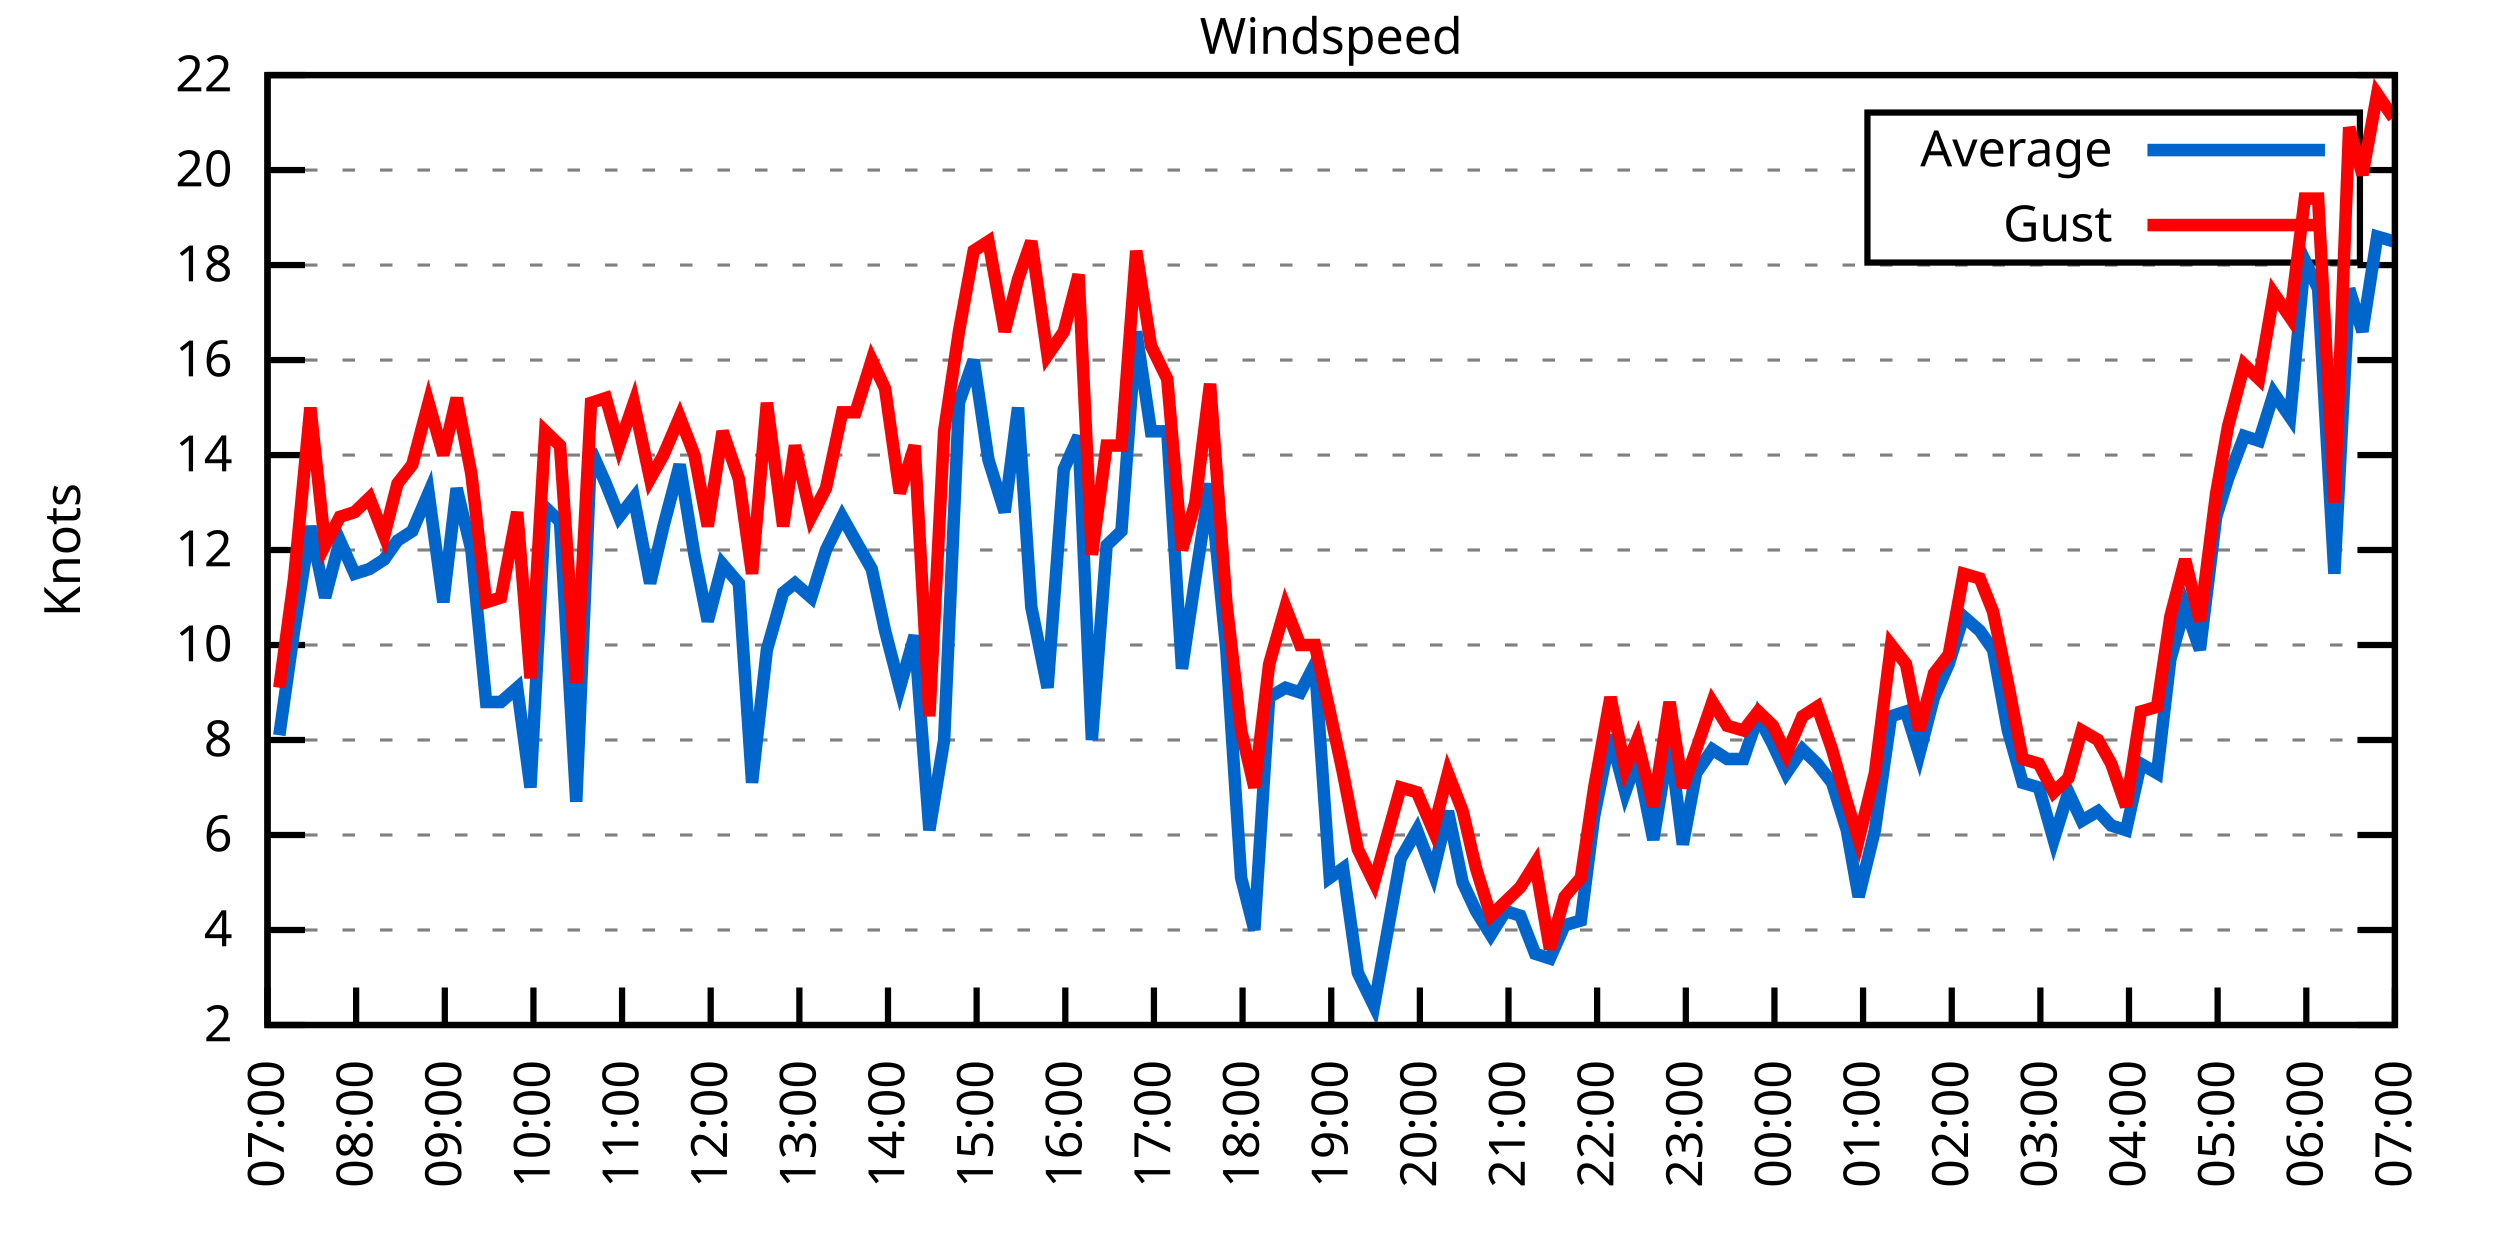
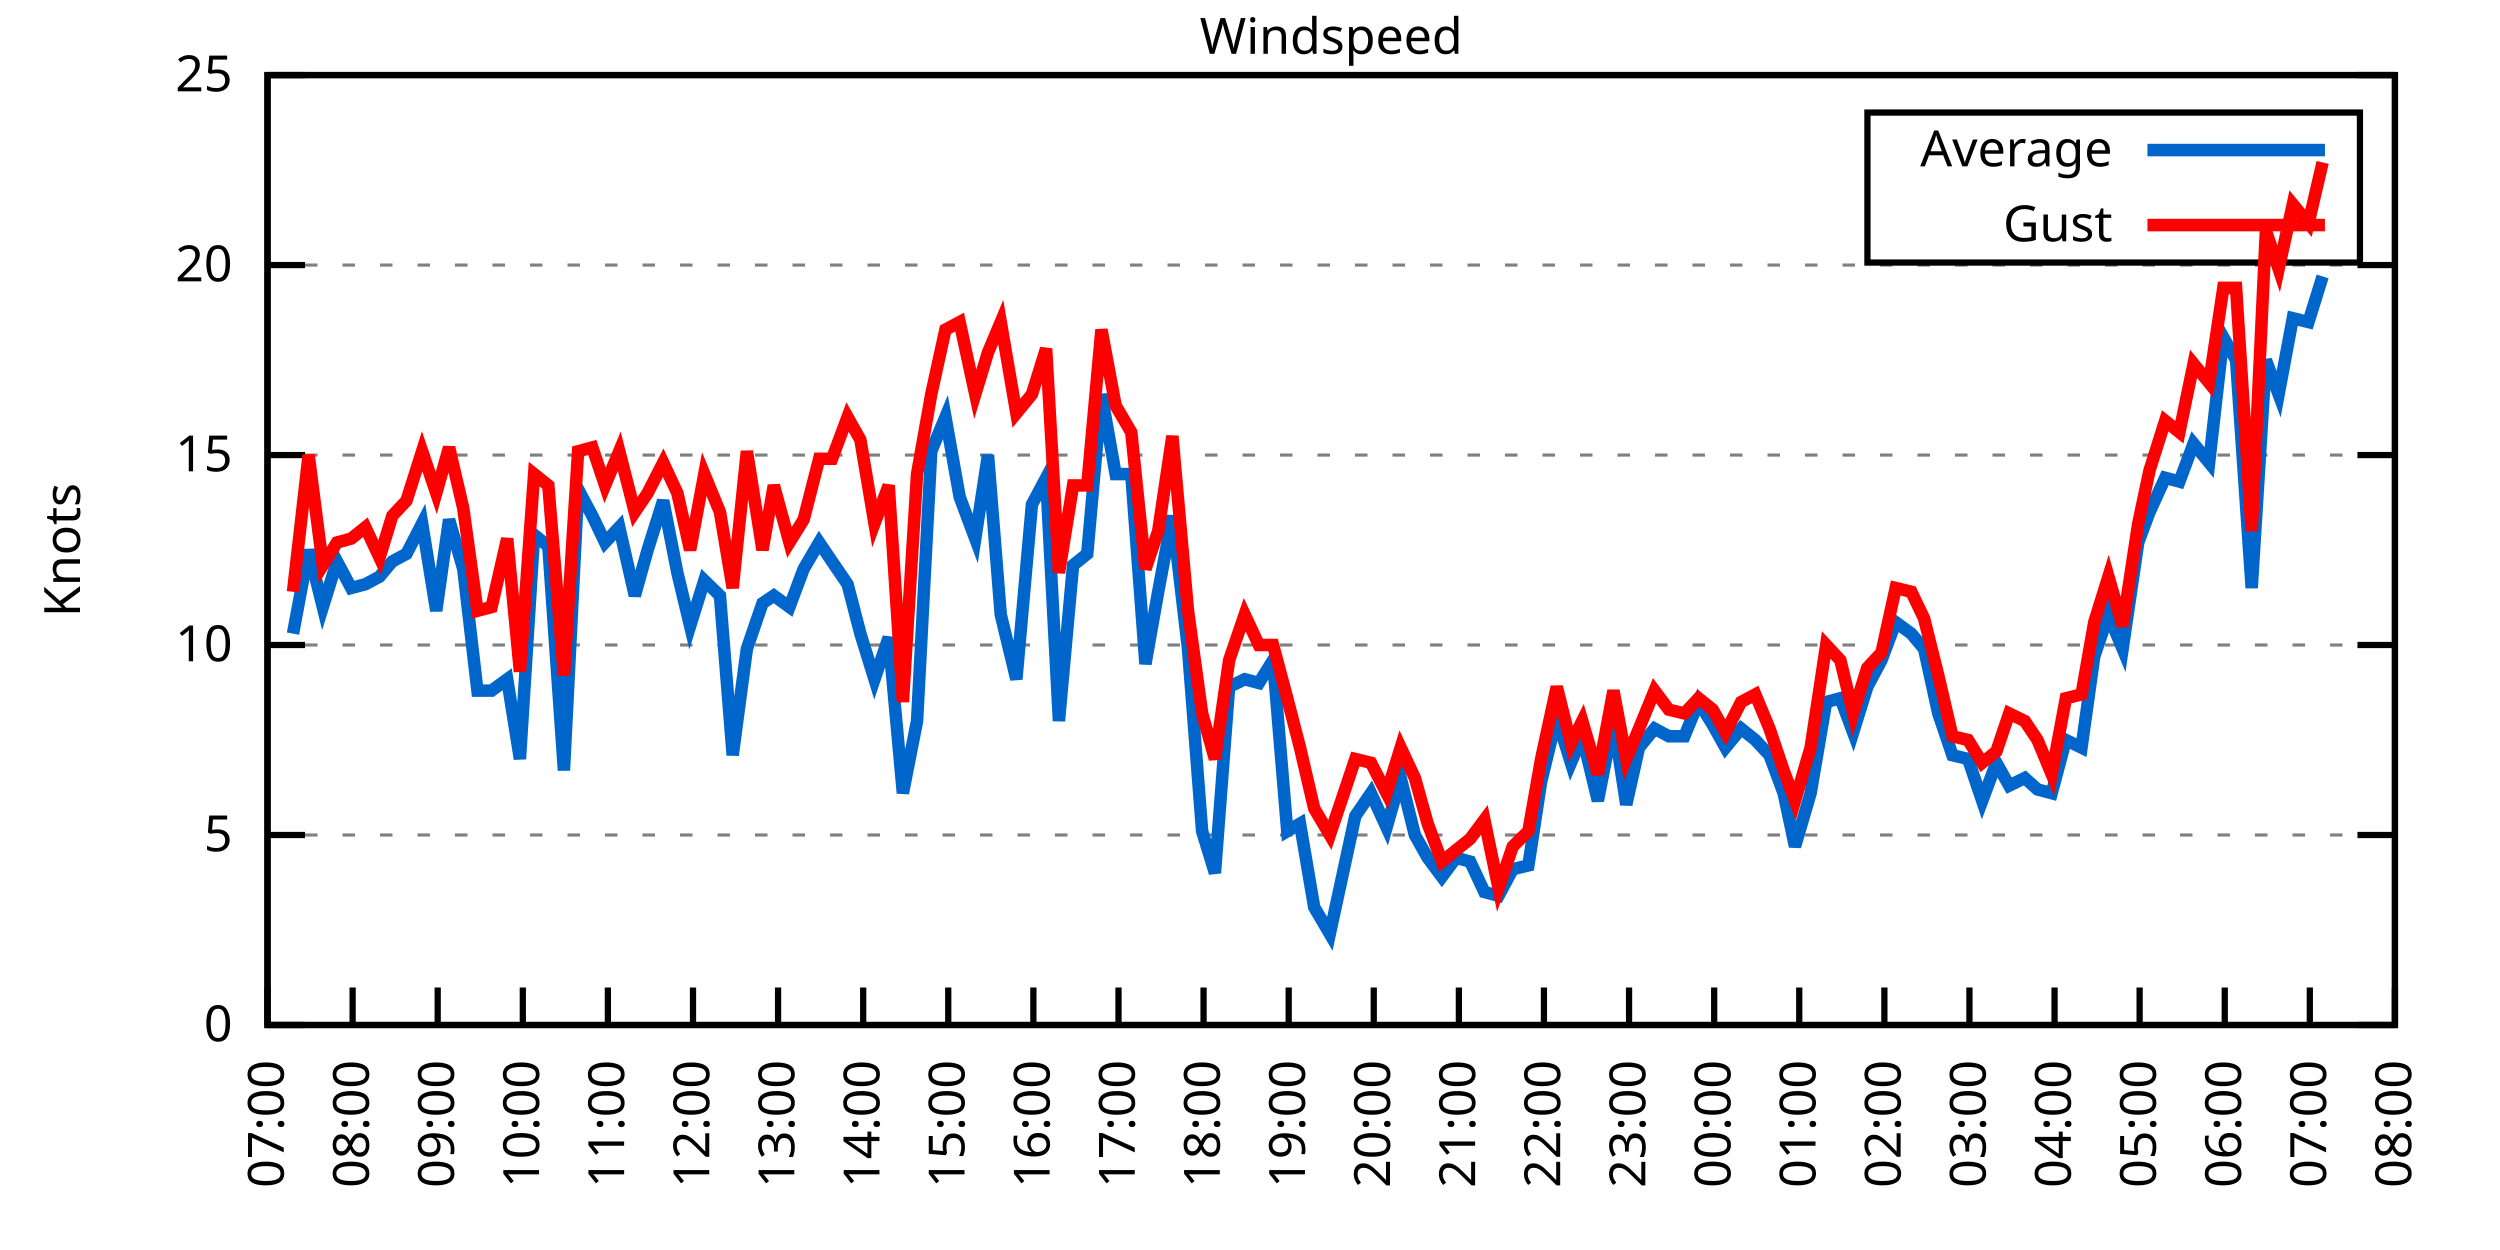
<svg xmlns="http://www.w3.org/2000/svg" xmlns:xlink="http://www.w3.org/1999/xlink" width="400" height="200" viewBox="0 0 400 200">
  <g id="gnuplot_canvas">
    <rect x="0" y="0" width="400" height="200" fill="none" />
    <defs>
      <circle id="gpDot" r="0.5" stroke-width="0.5" stroke="currentColor" />
      <path id="gpPt0" stroke-width="0.333" stroke="currentColor" d="M-1,0 h2 M0,-1 v2" />
      <path id="gpPt1" stroke-width="0.333" stroke="currentColor" d="M-1,-1 L1,1 M1,-1 L-1,1" />
      <path id="gpPt2" stroke-width="0.333" stroke="currentColor" d="M-1,0 L1,0 M0,-1 L0,1 M-1,-1 L1,1 M-1,1 L1,-1" />
      <rect id="gpPt3" stroke-width="0.333" stroke="currentColor" x="-1" y="-1" width="2" height="2" />
      <rect id="gpPt4" stroke-width="0.333" stroke="currentColor" fill="currentColor" x="-1" y="-1" width="2" height="2" />
      <circle id="gpPt5" stroke-width="0.333" stroke="currentColor" cx="0" cy="0" r="1" />
      <use xlink:href="#gpPt5" id="gpPt6" fill="currentColor" stroke="none" />
      <path id="gpPt7" stroke-width="0.333" stroke="currentColor" d="M0,-1.33 L-1.33,0.67 L1.33,0.67 z" />
      <use xlink:href="#gpPt7" id="gpPt8" fill="currentColor" stroke="none" />
      <use xlink:href="#gpPt7" id="gpPt9" stroke="currentColor" transform="rotate(180)" />
      <use xlink:href="#gpPt9" id="gpPt10" fill="currentColor" stroke="none" />
      <use xlink:href="#gpPt3" id="gpPt11" stroke="currentColor" transform="rotate(45)" />
      <use xlink:href="#gpPt11" id="gpPt12" fill="currentColor" stroke="none" />
      <path id="gpPt13" stroke-width="0.333" stroke="currentColor" d="M0,1.330 L1.265,0.411 L0.782,-1.067 L-0.782,-1.076 L-1.265,0.411 z" />
      <use xlink:href="#gpPt13" id="gpPt14" fill="currentColor" stroke="none" />
      <filter id="textbox" filterUnits="objectBoundingBox" x="0" y="0" height="1" width="1">
        <feFlood flood-color="white" flood-opacity="1" result="bgnd" />
        <feComposite in="SourceGraphic" in2="bgnd" operator="atop" />
      </filter>
      <filter id="greybox" filterUnits="objectBoundingBox" x="0" y="0" height="1" width="1">
        <feFlood flood-color="lightgrey" flood-opacity="1" result="grey" />
        <feComposite in="SourceGraphic" in2="grey" operator="atop" />
      </filter>
    </defs>
    <g fill="none" color="white" stroke="currentColor" stroke-width="1.00" stroke-linecap="butt" stroke-linejoin="miter">
</g>
    <g fill="none" color="black" stroke="currentColor" stroke-width="1.00" stroke-linecap="butt" stroke-linejoin="miter">
      <g stroke="none" shape-rendering="crispEdges">
        <polygon fill="rgb(255, 255, 255)" points="42.80,164.00 383.18,164.00 383.18,12.02 42.80,12.02 " />
      </g>
    </g>
    <g fill="none" color="black" stroke="currentColor" stroke-width="1.00" stroke-linecap="butt" stroke-linejoin="miter">
</g>
    <g fill="none" color="black" stroke="black" stroke-width="0.50" stroke-linecap="butt" stroke-linejoin="miter">
</g>
    <g fill="none" color="gray" stroke="currentColor" stroke-width="0.50" stroke-linecap="butt" stroke-linejoin="miter">
      <path stroke="gray" stroke-dasharray="2,4" class="gridline" d="M42.80,164.00 L383.19,164.00  " />
    </g>
    <g fill="none" color="gray" stroke="gray" stroke-width="1.00" stroke-linecap="butt" stroke-linejoin="miter">
</g>
    <g fill="none" color="black" stroke="currentColor" stroke-width="1.00" stroke-linecap="butt" stroke-linejoin="miter">
      <path stroke="black" d="M42.80,164.00 L48.80,164.00 M383.19,164.00 L377.19,164.00  " />
      <g transform="translate(37.20,166.60)" stroke="none" fill="black" font-family="Sans" font-size="8.00" text-anchor="end">
        <text>
-           <tspan font-family="Sans"> 2</tspan>
-         </text>
-       </g>
-     </g>
-     <g fill="none" color="black" stroke="currentColor" stroke-width="1.00" stroke-linecap="butt" stroke-linejoin="miter">
- </g>
-     <g fill="none" color="black" stroke="black" stroke-width="0.50" stroke-linecap="butt" stroke-linejoin="miter">
- </g>
-     <g fill="none" color="gray" stroke="currentColor" stroke-width="0.50" stroke-linecap="butt" stroke-linejoin="miter">
-       <path stroke="gray" stroke-dasharray="2,4" class="gridline" d="M42.80,148.80 L383.19,148.80  " />
-     </g>
-     <g fill="none" color="gray" stroke="gray" stroke-width="1.00" stroke-linecap="butt" stroke-linejoin="miter">
- </g>
-     <g fill="none" color="black" stroke="currentColor" stroke-width="1.00" stroke-linecap="butt" stroke-linejoin="miter">
-       <path stroke="black" d="M42.80,148.80 L48.80,148.80 M383.19,148.80 L377.19,148.80  " />
-       <g transform="translate(37.20,151.40)" stroke="none" fill="black" font-family="Sans" font-size="8.00" text-anchor="end">
-         <text>
-           <tspan font-family="Sans"> 4</tspan>
+           <tspan font-family="Sans"> 0</tspan>
        </text>
      </g>
    </g>
    <g fill="none" color="black" stroke="currentColor" stroke-width="1.00" stroke-linecap="butt" stroke-linejoin="miter">
</g>
    <g fill="none" color="black" stroke="black" stroke-width="0.50" stroke-linecap="butt" stroke-linejoin="miter">
</g>
    <g fill="none" color="gray" stroke="currentColor" stroke-width="0.50" stroke-linecap="butt" stroke-linejoin="miter">
      <path stroke="gray" stroke-dasharray="2,4" class="gridline" d="M42.80,133.60 L383.19,133.60  " />
    </g>
    <g fill="none" color="gray" stroke="gray" stroke-width="1.00" stroke-linecap="butt" stroke-linejoin="miter">
</g>
    <g fill="none" color="black" stroke="currentColor" stroke-width="1.00" stroke-linecap="butt" stroke-linejoin="miter">
      <path stroke="black" d="M42.80,133.60 L48.80,133.60 M383.19,133.60 L377.19,133.60  " />
      <g transform="translate(37.20,136.20)" stroke="none" fill="black" font-family="Sans" font-size="8.00" text-anchor="end">
        <text>
-           <tspan font-family="Sans"> 6</tspan>
-         </text>
-       </g>
-     </g>
-     <g fill="none" color="black" stroke="currentColor" stroke-width="1.00" stroke-linecap="butt" stroke-linejoin="miter">
- </g>
-     <g fill="none" color="black" stroke="black" stroke-width="0.50" stroke-linecap="butt" stroke-linejoin="miter">
- </g>
-     <g fill="none" color="gray" stroke="currentColor" stroke-width="0.50" stroke-linecap="butt" stroke-linejoin="miter">
-       <path stroke="gray" stroke-dasharray="2,4" class="gridline" d="M42.80,118.40 L383.19,118.40  " />
-     </g>
-     <g fill="none" color="gray" stroke="gray" stroke-width="1.00" stroke-linecap="butt" stroke-linejoin="miter">
- </g>
-     <g fill="none" color="black" stroke="currentColor" stroke-width="1.00" stroke-linecap="butt" stroke-linejoin="miter">
-       <path stroke="black" d="M42.80,118.40 L48.80,118.40 M383.19,118.40 L377.19,118.40  " />
-       <g transform="translate(37.20,121.00)" stroke="none" fill="black" font-family="Sans" font-size="8.00" text-anchor="end">
-         <text>
-           <tspan font-family="Sans"> 8</tspan>
+           <tspan font-family="Sans"> 5</tspan>
        </text>
      </g>
    </g>
    <g fill="none" color="black" stroke="currentColor" stroke-width="1.00" stroke-linecap="butt" stroke-linejoin="miter">
</g>
    <g fill="none" color="black" stroke="black" stroke-width="0.50" stroke-linecap="butt" stroke-linejoin="miter">
</g>
    <g fill="none" color="gray" stroke="currentColor" stroke-width="0.50" stroke-linecap="butt" stroke-linejoin="miter">
      <path stroke="gray" stroke-dasharray="2,4" class="gridline" d="M42.80,103.20 L383.19,103.20  " />
    </g>
    <g fill="none" color="gray" stroke="gray" stroke-width="1.00" stroke-linecap="butt" stroke-linejoin="miter">
</g>
    <g fill="none" color="black" stroke="currentColor" stroke-width="1.00" stroke-linecap="butt" stroke-linejoin="miter">
      <path stroke="black" d="M42.80,103.20 L48.80,103.20 M383.19,103.20 L377.19,103.20  " />
      <g transform="translate(37.20,105.80)" stroke="none" fill="black" font-family="Sans" font-size="8.00" text-anchor="end">
        <text>
          <tspan font-family="Sans"> 10</tspan>
        </text>
      </g>
    </g>
    <g fill="none" color="black" stroke="currentColor" stroke-width="1.00" stroke-linecap="butt" stroke-linejoin="miter">
</g>
    <g fill="none" color="black" stroke="black" stroke-width="0.50" stroke-linecap="butt" stroke-linejoin="miter">
</g>
    <g fill="none" color="gray" stroke="currentColor" stroke-width="0.50" stroke-linecap="butt" stroke-linejoin="miter">
-       <path stroke="gray" stroke-dasharray="2,4" class="gridline" d="M42.80,88.00 L383.19,88.00  " />
-     </g>
-     <g fill="none" color="gray" stroke="gray" stroke-width="1.00" stroke-linecap="butt" stroke-linejoin="miter">
- </g>
-     <g fill="none" color="black" stroke="currentColor" stroke-width="1.00" stroke-linecap="butt" stroke-linejoin="miter">
-       <path stroke="black" d="M42.80,88.00 L48.80,88.00 M383.19,88.00 L377.19,88.00  " />
-       <g transform="translate(37.20,90.60)" stroke="none" fill="black" font-family="Sans" font-size="8.00" text-anchor="end">
-         <text>
-           <tspan font-family="Sans"> 12</tspan>
-         </text>
-       </g>
-     </g>
-     <g fill="none" color="black" stroke="currentColor" stroke-width="1.00" stroke-linecap="butt" stroke-linejoin="miter">
- </g>
-     <g fill="none" color="black" stroke="black" stroke-width="0.50" stroke-linecap="butt" stroke-linejoin="miter">
- </g>
-     <g fill="none" color="gray" stroke="currentColor" stroke-width="0.50" stroke-linecap="butt" stroke-linejoin="miter">
      <path stroke="gray" stroke-dasharray="2,4" class="gridline" d="M42.80,72.81 L383.19,72.81  " />
    </g>
    <g fill="none" color="gray" stroke="gray" stroke-width="1.00" stroke-linecap="butt" stroke-linejoin="miter">
</g>
    <g fill="none" color="black" stroke="currentColor" stroke-width="1.00" stroke-linecap="butt" stroke-linejoin="miter">
      <path stroke="black" d="M42.80,72.81 L48.80,72.81 M383.19,72.81 L377.19,72.81  " />
      <g transform="translate(37.20,75.41)" stroke="none" fill="black" font-family="Sans" font-size="8.00" text-anchor="end">
        <text>
-           <tspan font-family="Sans"> 14</tspan>
-         </text>
-       </g>
-     </g>
-     <g fill="none" color="black" stroke="currentColor" stroke-width="1.00" stroke-linecap="butt" stroke-linejoin="miter">
- </g>
-     <g fill="none" color="black" stroke="black" stroke-width="0.50" stroke-linecap="butt" stroke-linejoin="miter">
- </g>
-     <g fill="none" color="gray" stroke="currentColor" stroke-width="0.50" stroke-linecap="butt" stroke-linejoin="miter">
-       <path stroke="gray" stroke-dasharray="2,4" class="gridline" d="M42.80,57.61 L383.19,57.61  " />
-     </g>
-     <g fill="none" color="gray" stroke="gray" stroke-width="1.00" stroke-linecap="butt" stroke-linejoin="miter">
- </g>
-     <g fill="none" color="black" stroke="currentColor" stroke-width="1.00" stroke-linecap="butt" stroke-linejoin="miter">
-       <path stroke="black" d="M42.80,57.61 L48.80,57.61 M383.19,57.61 L377.19,57.61  " />
-       <g transform="translate(37.20,60.21)" stroke="none" fill="black" font-family="Sans" font-size="8.00" text-anchor="end">
-         <text>
-           <tspan font-family="Sans"> 16</tspan>
+           <tspan font-family="Sans"> 15</tspan>
        </text>
      </g>
    </g>
    <g fill="none" color="black" stroke="currentColor" stroke-width="1.00" stroke-linecap="butt" stroke-linejoin="miter">
</g>
    <g fill="none" color="black" stroke="black" stroke-width="0.50" stroke-linecap="butt" stroke-linejoin="miter">
</g>
    <g fill="none" color="gray" stroke="currentColor" stroke-width="0.50" stroke-linecap="butt" stroke-linejoin="miter">
      <path stroke="gray" stroke-dasharray="2,4" class="gridline" d="M42.80,42.41 L383.19,42.41  " />
    </g>
    <g fill="none" color="gray" stroke="gray" stroke-width="1.00" stroke-linecap="butt" stroke-linejoin="miter">
</g>
    <g fill="none" color="black" stroke="currentColor" stroke-width="1.00" stroke-linecap="butt" stroke-linejoin="miter">
      <path stroke="black" d="M42.80,42.41 L48.80,42.41 M383.19,42.41 L377.19,42.41  " />
      <g transform="translate(37.20,45.01)" stroke="none" fill="black" font-family="Sans" font-size="8.00" text-anchor="end">
        <text>
-           <tspan font-family="Sans"> 18</tspan>
-         </text>
-       </g>
-     </g>
-     <g fill="none" color="black" stroke="currentColor" stroke-width="1.00" stroke-linecap="butt" stroke-linejoin="miter">
- </g>
-     <g fill="none" color="black" stroke="black" stroke-width="0.50" stroke-linecap="butt" stroke-linejoin="miter">
- </g>
-     <g fill="none" color="gray" stroke="currentColor" stroke-width="0.50" stroke-linecap="butt" stroke-linejoin="miter">
-       <path stroke="gray" stroke-dasharray="2,4" class="gridline" d="M42.80,27.21 L298.79,27.21 M377.59,27.21 L383.19,27.21  " />
-     </g>
-     <g fill="none" color="gray" stroke="gray" stroke-width="1.00" stroke-linecap="butt" stroke-linejoin="miter">
- </g>
-     <g fill="none" color="black" stroke="currentColor" stroke-width="1.00" stroke-linecap="butt" stroke-linejoin="miter">
-       <path stroke="black" d="M42.80,27.21 L48.80,27.21 M383.19,27.21 L377.19,27.21  " />
-       <g transform="translate(37.20,29.81)" stroke="none" fill="black" font-family="Sans" font-size="8.00" text-anchor="end">
-         <text>
          <tspan font-family="Sans"> 20</tspan>
        </text>
      </g>
    </g>
    <g fill="none" color="black" stroke="currentColor" stroke-width="1.00" stroke-linecap="butt" stroke-linejoin="miter">
</g>
    <g fill="none" color="black" stroke="black" stroke-width="0.50" stroke-linecap="butt" stroke-linejoin="miter">
</g>
    <g fill="none" color="gray" stroke="currentColor" stroke-width="0.50" stroke-linecap="butt" stroke-linejoin="miter">
      <path stroke="gray" stroke-dasharray="2,4" class="gridline" d="M42.80,12.01 L383.19,12.01  " />
    </g>
    <g fill="none" color="gray" stroke="gray" stroke-width="1.00" stroke-linecap="butt" stroke-linejoin="miter">
</g>
    <g fill="none" color="black" stroke="currentColor" stroke-width="1.00" stroke-linecap="butt" stroke-linejoin="miter">
      <path stroke="black" d="M42.80,12.01 L48.80,12.01 M383.19,12.01 L377.19,12.01  " />
      <g transform="translate(37.20,14.61)" stroke="none" fill="black" font-family="Sans" font-size="8.00" text-anchor="end">
        <text>
-           <tspan font-family="Sans"> 22</tspan>
+           <tspan font-family="Sans"> 25</tspan>
        </text>
      </g>
    </g>
    <g fill="none" color="black" stroke="currentColor" stroke-width="1.00" stroke-linecap="butt" stroke-linejoin="miter">
      <path stroke="black" d="M42.80,164.00 L42.80,158.00  " />
      <g transform="translate(45.40,169.60) rotate(270.00)" stroke="none" fill="black" font-family="Sans" font-size="8.00" text-anchor="end">
        <text>
          <tspan font-family="Sans">07:00</tspan>
        </text>
      </g>
    </g>
    <g fill="none" color="black" stroke="currentColor" stroke-width="1.00" stroke-linecap="butt" stroke-linejoin="miter">
-       <path stroke="black" d="M56.98,164.00 L56.98,158.00  " />
-       <g transform="translate(59.58,169.60) rotate(270.00)" stroke="none" fill="black" font-family="Sans" font-size="8.00" text-anchor="end">
+       <path stroke="black" d="M56.42,164.00 L56.42,158.00  " />
+       <g transform="translate(59.02,169.60) rotate(270.00)" stroke="none" fill="black" font-family="Sans" font-size="8.00" text-anchor="end">
        <text>
          <tspan font-family="Sans">08:00</tspan>
        </text>
      </g>
    </g>
    <g fill="none" color="black" stroke="currentColor" stroke-width="1.00" stroke-linecap="butt" stroke-linejoin="miter">
-       <path stroke="black" d="M71.17,164.00 L71.17,158.00  " />
-       <g transform="translate(73.77,169.60) rotate(270.00)" stroke="none" fill="black" font-family="Sans" font-size="8.00" text-anchor="end">
+       <path stroke="black" d="M70.03,164.00 L70.03,158.00  " />
+       <g transform="translate(72.63,169.60) rotate(270.00)" stroke="none" fill="black" font-family="Sans" font-size="8.00" text-anchor="end">
        <text>
          <tspan font-family="Sans">09:00</tspan>
        </text>
      </g>
    </g>
    <g fill="none" color="black" stroke="currentColor" stroke-width="1.00" stroke-linecap="butt" stroke-linejoin="miter">
-       <path stroke="black" d="M85.35,164.00 L85.35,158.00  " />
-       <g transform="translate(87.95,169.60) rotate(270.00)" stroke="none" fill="black" font-family="Sans" font-size="8.00" text-anchor="end">
+       <path stroke="black" d="M83.65,164.00 L83.65,158.00  " />
+       <g transform="translate(86.25,169.60) rotate(270.00)" stroke="none" fill="black" font-family="Sans" font-size="8.00" text-anchor="end">
        <text>
          <tspan font-family="Sans">10:00</tspan>
        </text>
      </g>
    </g>
    <g fill="none" color="black" stroke="currentColor" stroke-width="1.00" stroke-linecap="butt" stroke-linejoin="miter">
-       <path stroke="black" d="M99.53,164.00 L99.53,158.00  " />
-       <g transform="translate(102.13,169.60) rotate(270.00)" stroke="none" fill="black" font-family="Sans" font-size="8.00" text-anchor="end">
+       <path stroke="black" d="M97.26,164.00 L97.26,158.00  " />
+       <g transform="translate(99.86,169.60) rotate(270.00)" stroke="none" fill="black" font-family="Sans" font-size="8.00" text-anchor="end">
        <text>
          <tspan font-family="Sans">11:00</tspan>
        </text>
      </g>
    </g>
    <g fill="none" color="black" stroke="currentColor" stroke-width="1.00" stroke-linecap="butt" stroke-linejoin="miter">
-       <path stroke="black" d="M113.71,164.00 L113.71,158.00  " />
-       <g transform="translate(116.31,169.60) rotate(270.00)" stroke="none" fill="black" font-family="Sans" font-size="8.00" text-anchor="end">
+       <path stroke="black" d="M110.88,164.00 L110.88,158.00  " />
+       <g transform="translate(113.48,169.60) rotate(270.00)" stroke="none" fill="black" font-family="Sans" font-size="8.00" text-anchor="end">
        <text>
          <tspan font-family="Sans">12:00</tspan>
        </text>
      </g>
    </g>
    <g fill="none" color="black" stroke="currentColor" stroke-width="1.00" stroke-linecap="butt" stroke-linejoin="miter">
-       <path stroke="black" d="M127.90,164.00 L127.90,158.00  " />
-       <g transform="translate(130.50,169.60) rotate(270.00)" stroke="none" fill="black" font-family="Sans" font-size="8.00" text-anchor="end">
+       <path stroke="black" d="M124.49,164.00 L124.49,158.00  " />
+       <g transform="translate(127.09,169.60) rotate(270.00)" stroke="none" fill="black" font-family="Sans" font-size="8.00" text-anchor="end">
        <text>
          <tspan font-family="Sans">13:00</tspan>
        </text>
      </g>
    </g>
    <g fill="none" color="black" stroke="currentColor" stroke-width="1.00" stroke-linecap="butt" stroke-linejoin="miter">
-       <path stroke="black" d="M142.08,164.00 L142.08,158.00  " />
-       <g transform="translate(144.68,169.60) rotate(270.00)" stroke="none" fill="black" font-family="Sans" font-size="8.00" text-anchor="end">
+       <path stroke="black" d="M138.11,164.00 L138.11,158.00  " />
+       <g transform="translate(140.71,169.60) rotate(270.00)" stroke="none" fill="black" font-family="Sans" font-size="8.00" text-anchor="end">
        <text>
          <tspan font-family="Sans">14:00</tspan>
        </text>
      </g>
    </g>
    <g fill="none" color="black" stroke="currentColor" stroke-width="1.00" stroke-linecap="butt" stroke-linejoin="miter">
-       <path stroke="black" d="M156.26,164.00 L156.26,158.00  " />
-       <g transform="translate(158.86,169.60) rotate(270.00)" stroke="none" fill="black" font-family="Sans" font-size="8.00" text-anchor="end">
+       <path stroke="black" d="M151.72,164.00 L151.72,158.00  " />
+       <g transform="translate(154.32,169.60) rotate(270.00)" stroke="none" fill="black" font-family="Sans" font-size="8.00" text-anchor="end">
        <text>
          <tspan font-family="Sans">15:00</tspan>
        </text>
      </g>
    </g>
    <g fill="none" color="black" stroke="currentColor" stroke-width="1.00" stroke-linecap="butt" stroke-linejoin="miter">
-       <path stroke="black" d="M170.45,164.00 L170.45,158.00  " />
-       <g transform="translate(173.05,169.60) rotate(270.00)" stroke="none" fill="black" font-family="Sans" font-size="8.00" text-anchor="end">
+       <path stroke="black" d="M165.34,164.00 L165.34,158.00  " />
+       <g transform="translate(167.94,169.60) rotate(270.00)" stroke="none" fill="black" font-family="Sans" font-size="8.00" text-anchor="end">
        <text>
          <tspan font-family="Sans">16:00</tspan>
        </text>
      </g>
    </g>
    <g fill="none" color="black" stroke="currentColor" stroke-width="1.00" stroke-linecap="butt" stroke-linejoin="miter">
-       <path stroke="black" d="M184.63,164.00 L184.63,158.00  " />
-       <g transform="translate(187.23,169.60) rotate(270.00)" stroke="none" fill="black" font-family="Sans" font-size="8.00" text-anchor="end">
+       <path stroke="black" d="M178.96,164.00 L178.96,158.00  " />
+       <g transform="translate(181.56,169.60) rotate(270.00)" stroke="none" fill="black" font-family="Sans" font-size="8.00" text-anchor="end">
        <text>
          <tspan font-family="Sans">17:00</tspan>
        </text>
      </g>
    </g>
    <g fill="none" color="black" stroke="currentColor" stroke-width="1.00" stroke-linecap="butt" stroke-linejoin="miter">
-       <path stroke="black" d="M198.81,164.00 L198.81,158.00  " />
-       <g transform="translate(201.41,169.60) rotate(270.00)" stroke="none" fill="black" font-family="Sans" font-size="8.00" text-anchor="end">
+       <path stroke="black" d="M192.57,164.00 L192.57,158.00  " />
+       <g transform="translate(195.17,169.60) rotate(270.00)" stroke="none" fill="black" font-family="Sans" font-size="8.00" text-anchor="end">
        <text>
          <tspan font-family="Sans">18:00</tspan>
        </text>
      </g>
    </g>
    <g fill="none" color="black" stroke="currentColor" stroke-width="1.00" stroke-linecap="butt" stroke-linejoin="miter">
-       <path stroke="black" d="M213.00,164.00 L213.00,158.00  " />
-       <g transform="translate(215.60,169.60) rotate(270.00)" stroke="none" fill="black" font-family="Sans" font-size="8.00" text-anchor="end">
+       <path stroke="black" d="M206.19,164.00 L206.19,158.00  " />
+       <g transform="translate(208.79,169.60) rotate(270.00)" stroke="none" fill="black" font-family="Sans" font-size="8.00" text-anchor="end">
        <text>
          <tspan font-family="Sans">19:00</tspan>
        </text>
      </g>
    </g>
    <g fill="none" color="black" stroke="currentColor" stroke-width="1.00" stroke-linecap="butt" stroke-linejoin="miter">
-       <path stroke="black" d="M227.18,164.00 L227.18,158.00  " />
-       <g transform="translate(229.78,169.60) rotate(270.00)" stroke="none" fill="black" font-family="Sans" font-size="8.00" text-anchor="end">
+       <path stroke="black" d="M219.80,164.00 L219.80,158.00  " />
+       <g transform="translate(222.40,169.60) rotate(270.00)" stroke="none" fill="black" font-family="Sans" font-size="8.00" text-anchor="end">
        <text>
          <tspan font-family="Sans">20:00</tspan>
        </text>
      </g>
    </g>
    <g fill="none" color="black" stroke="currentColor" stroke-width="1.00" stroke-linecap="butt" stroke-linejoin="miter">
-       <path stroke="black" d="M241.36,164.00 L241.36,158.00  " />
-       <g transform="translate(243.96,169.60) rotate(270.00)" stroke="none" fill="black" font-family="Sans" font-size="8.00" text-anchor="end">
+       <path stroke="black" d="M233.42,164.00 L233.42,158.00  " />
+       <g transform="translate(236.02,169.60) rotate(270.00)" stroke="none" fill="black" font-family="Sans" font-size="8.00" text-anchor="end">
        <text>
          <tspan font-family="Sans">21:00</tspan>
        </text>
      </g>
    </g>
    <g fill="none" color="black" stroke="currentColor" stroke-width="1.00" stroke-linecap="butt" stroke-linejoin="miter">
-       <path stroke="black" d="M255.54,164.00 L255.54,158.00  " />
-       <g transform="translate(258.14,169.60) rotate(270.00)" stroke="none" fill="black" font-family="Sans" font-size="8.00" text-anchor="end">
+       <path stroke="black" d="M247.03,164.00 L247.03,158.00  " />
+       <g transform="translate(249.63,169.60) rotate(270.00)" stroke="none" fill="black" font-family="Sans" font-size="8.00" text-anchor="end">
        <text>
          <tspan font-family="Sans">22:00</tspan>
        </text>
      </g>
    </g>
    <g fill="none" color="black" stroke="currentColor" stroke-width="1.00" stroke-linecap="butt" stroke-linejoin="miter">
-       <path stroke="black" d="M269.73,164.00 L269.73,158.00  " />
-       <g transform="translate(272.33,169.60) rotate(270.00)" stroke="none" fill="black" font-family="Sans" font-size="8.00" text-anchor="end">
+       <path stroke="black" d="M260.65,164.00 L260.65,158.00  " />
+       <g transform="translate(263.25,169.60) rotate(270.00)" stroke="none" fill="black" font-family="Sans" font-size="8.00" text-anchor="end">
        <text>
          <tspan font-family="Sans">23:00</tspan>
        </text>
      </g>
    </g>
    <g fill="none" color="black" stroke="currentColor" stroke-width="1.00" stroke-linecap="butt" stroke-linejoin="miter">
-       <path stroke="black" d="M283.91,164.00 L283.91,158.00  " />
-       <g transform="translate(286.51,169.60) rotate(270.00)" stroke="none" fill="black" font-family="Sans" font-size="8.00" text-anchor="end">
+       <path stroke="black" d="M274.27,164.00 L274.27,158.00  " />
+       <g transform="translate(276.87,169.60) rotate(270.00)" stroke="none" fill="black" font-family="Sans" font-size="8.00" text-anchor="end">
        <text>
          <tspan font-family="Sans">00:00</tspan>
        </text>
      </g>
    </g>
    <g fill="none" color="black" stroke="currentColor" stroke-width="1.00" stroke-linecap="butt" stroke-linejoin="miter">
-       <path stroke="black" d="M298.09,164.00 L298.09,158.00  " />
-       <g transform="translate(300.69,169.60) rotate(270.00)" stroke="none" fill="black" font-family="Sans" font-size="8.00" text-anchor="end">
+       <path stroke="black" d="M287.88,164.00 L287.88,158.00  " />
+       <g transform="translate(290.48,169.60) rotate(270.00)" stroke="none" fill="black" font-family="Sans" font-size="8.00" text-anchor="end">
        <text>
          <tspan font-family="Sans">01:00</tspan>
        </text>
      </g>
    </g>
    <g fill="none" color="black" stroke="currentColor" stroke-width="1.00" stroke-linecap="butt" stroke-linejoin="miter">
-       <path stroke="black" d="M312.28,164.00 L312.28,158.00  " />
-       <g transform="translate(314.88,169.60) rotate(270.00)" stroke="none" fill="black" font-family="Sans" font-size="8.00" text-anchor="end">
+       <path stroke="black" d="M301.50,164.00 L301.50,158.00  " />
+       <g transform="translate(304.10,169.60) rotate(270.00)" stroke="none" fill="black" font-family="Sans" font-size="8.00" text-anchor="end">
        <text>
          <tspan font-family="Sans">02:00</tspan>
        </text>
      </g>
    </g>
    <g fill="none" color="black" stroke="currentColor" stroke-width="1.00" stroke-linecap="butt" stroke-linejoin="miter">
-       <path stroke="black" d="M326.46,164.00 L326.46,158.00  " />
-       <g transform="translate(329.06,169.60) rotate(270.00)" stroke="none" fill="black" font-family="Sans" font-size="8.00" text-anchor="end">
+       <path stroke="black" d="M315.11,164.00 L315.11,158.00  " />
+       <g transform="translate(317.71,169.60) rotate(270.00)" stroke="none" fill="black" font-family="Sans" font-size="8.00" text-anchor="end">
        <text>
          <tspan font-family="Sans">03:00</tspan>
        </text>
      </g>
    </g>
    <g fill="none" color="black" stroke="currentColor" stroke-width="1.00" stroke-linecap="butt" stroke-linejoin="miter">
-       <path stroke="black" d="M340.64,164.00 L340.64,158.00  " />
-       <g transform="translate(343.24,169.60) rotate(270.00)" stroke="none" fill="black" font-family="Sans" font-size="8.00" text-anchor="end">
+       <path stroke="black" d="M328.73,164.00 L328.73,158.00  " />
+       <g transform="translate(331.33,169.60) rotate(270.00)" stroke="none" fill="black" font-family="Sans" font-size="8.00" text-anchor="end">
        <text>
          <tspan font-family="Sans">04:00</tspan>
        </text>
      </g>
    </g>
    <g fill="none" color="black" stroke="currentColor" stroke-width="1.00" stroke-linecap="butt" stroke-linejoin="miter">
-       <path stroke="black" d="M354.82,164.00 L354.82,158.00  " />
-       <g transform="translate(357.42,169.60) rotate(270.00)" stroke="none" fill="black" font-family="Sans" font-size="8.00" text-anchor="end">
+       <path stroke="black" d="M342.34,164.00 L342.34,158.00  " />
+       <g transform="translate(344.94,169.60) rotate(270.00)" stroke="none" fill="black" font-family="Sans" font-size="8.00" text-anchor="end">
        <text>
          <tspan font-family="Sans">05:00</tspan>
        </text>
      </g>
    </g>
    <g fill="none" color="black" stroke="currentColor" stroke-width="1.00" stroke-linecap="butt" stroke-linejoin="miter">
-       <path stroke="black" d="M369.01,164.00 L369.01,158.00  " />
-       <g transform="translate(371.61,169.60) rotate(270.00)" stroke="none" fill="black" font-family="Sans" font-size="8.00" text-anchor="end">
+       <path stroke="black" d="M355.96,164.00 L355.96,158.00  " />
+       <g transform="translate(358.56,169.60) rotate(270.00)" stroke="none" fill="black" font-family="Sans" font-size="8.00" text-anchor="end">
        <text>
          <tspan font-family="Sans">06:00</tspan>
+         </text>
+       </g>
+     </g>
+     <g fill="none" color="black" stroke="currentColor" stroke-width="1.00" stroke-linecap="butt" stroke-linejoin="miter">
+       <path stroke="black" d="M369.57,164.00 L369.57,158.00  " />
+       <g transform="translate(372.17,169.60) rotate(270.00)" stroke="none" fill="black" font-family="Sans" font-size="8.00" text-anchor="end">
+         <text>
+           <tspan font-family="Sans">07:00</tspan>
        </text>
      </g>
    </g>
    <g fill="none" color="black" stroke="currentColor" stroke-width="1.00" stroke-linecap="butt" stroke-linejoin="miter">
      <path stroke="black" d="M383.19,164.00 L383.19,158.00  " />
      <g transform="translate(385.79,169.60) rotate(270.00)" stroke="none" fill="black" font-family="Sans" font-size="8.00" text-anchor="end">
        <text>
-           <tspan font-family="Sans">07:00</tspan>
+           <tspan font-family="Sans">08:00</tspan>
        </text>
      </g>
    </g>
    <g fill="none" color="black" stroke="currentColor" stroke-width="1.00" stroke-linecap="butt" stroke-linejoin="miter">
</g>
    <g fill="none" color="black" stroke="currentColor" stroke-width="1.00" stroke-linecap="butt" stroke-linejoin="miter">
      <path stroke="black" d="M42.80,12.01 L42.80,164.00 L383.19,164.00 L383.19,12.01 L42.80,12.01 Z  " />
    </g>
    <g fill="none" color="black" stroke="currentColor" stroke-width="1.00" stroke-linecap="butt" stroke-linejoin="miter">
</g>
    <g fill="none" color="black" stroke="currentColor" stroke-width="1.00" stroke-linecap="butt" stroke-linejoin="miter">
      <path stroke="black" d="M298.79,42.01 L298.79,18.01 L377.59,18.01 L377.59,42.01 L298.79,42.01 Z  " />
    </g>
    <g id="Windspeed_plot_1">
      <g fill="none" color="white" stroke="black" stroke-width="2.00" stroke-linecap="butt" stroke-linejoin="miter">
</g>
      <g fill="none" color="black" stroke="currentColor" stroke-width="2.00" stroke-linecap="butt" stroke-linejoin="miter">
        <g transform="translate(337.99,26.61)" stroke="none" fill="black" font-family="Sans" font-size="8.00" text-anchor="end">
          <text>
            <tspan font-family="Sans">Average</tspan>
          </text>
        </g>
      </g>
      <g fill="none" color="black" stroke="currentColor" stroke-width="2.00" stroke-linecap="butt" stroke-linejoin="miter">
-         <path stroke="rgb(  0, 102, 204)" d="M343.59,24.01 L371.99,24.01 M44.69,117.64 L47.05,100.92 L49.66,84.21 L52.02,95.60 L54.38,86.49 L56.75,91.80   L59.11,91.04 L61.47,89.52 L63.60,86.49 L65.97,84.97 L68.57,78.89 L70.93,96.36 L73.06,78.13 L75.42,88.00   L77.78,112.32 L80.15,112.32 L82.75,110.04 L84.88,126.00 L87.24,81.17 L89.60,83.45 L92.20,128.28 L94.57,72.05   L96.93,77.37 L99.06,82.69 L101.42,79.65 L104.02,93.32 L106.15,84.21 L108.75,74.33 L111.11,88.76 L113.24,99.40   L115.61,90.28 L118.21,93.32 L120.33,125.24 L122.70,103.96 L125.30,94.84 L127.19,93.32 L129.79,95.60 L132.15,88.00   L134.75,82.69 L136.88,86.49 L139.48,91.04 L141.61,100.92 L143.97,110.04 L146.34,101.68 L148.70,132.84 L151.06,118.40   L153.43,64.45 L155.79,57.61 L158.15,73.57 L160.75,81.93 L162.88,65.21 L165.01,97.12 L167.61,110.04 L170.21,75.09   L172.57,69.77 L174.70,118.40 L177.06,87.25 L179.43,84.97 L181.79,53.05 L184.16,69.01 L186.76,69.01 L189.12,107.00   L191.25,92.56 L193.61,77.37 L196.21,103.96 L198.58,140.44 L200.70,148.80 L203.07,111.56 L205.67,110.04 L208.03,110.80   L210.39,106.24 L212.76,140.44 L214.89,138.92 L217.25,155.64 L219.85,160.96 L224.10,137.40 L226.71,132.84 L229.31,139.68   L231.67,129.80 L234.03,141.20 L236.16,145.76 L238.52,149.56 L240.89,145.76 L243.25,146.52 L245.62,152.60 L247.98,153.36   L250.34,148.04 L252.94,147.28 L255.07,130.56 L257.67,117.64 L260.04,126.76 L261.93,121.44 L264.53,134.36 L267.13,118.40   L269.25,135.12 L271.38,123.72 L273.98,119.92 L276.35,121.44 L278.95,121.44 L281.31,114.60 L283.67,119.16 L285.80,123.72   L288.40,119.92 L290.76,122.20 L293.13,125.24 L295.49,132.84 L297.38,143.48 L299.98,132.84 L302.58,114.60 L304.95,113.84   L307.08,120.68 L309.44,111.56 L311.80,106.24 L314.17,98.64 L316.77,100.92 L318.89,103.96 L321.26,116.88 L323.62,125.24   L326.22,126.00 L328.59,134.36 L330.95,126.76 L333.08,131.32 L335.68,129.80 L337.80,132.08 L340.17,132.84 L342.53,122.20   L345.13,123.72 L347.26,105.48 L349.62,97.12 L351.99,103.96 L354.59,82.69 L356.48,76.61 L359.08,69.77 L361.44,70.53   L363.81,62.93 L366.41,66.73 L368.77,41.65 L370.90,46.21 L373.50,91.80 L375.86,46.21 L377.99,53.05 L380.35,37.85   L382.95,38.61  " />
+         <path stroke="rgb(  0, 102, 204)" d="M343.59,24.01 L371.99,24.01 M46.88,101.38 L49.38,88.00 L51.65,97.12 L53.92,89.83 L56.19,94.08 L58.46,93.48   L60.73,92.26 L62.77,89.83 L65.04,88.61 L67.54,83.75 L69.80,97.73 L71.85,83.14 L74.12,91.04 L76.39,110.50   L78.65,110.50 L81.15,108.68 L83.19,121.44 L85.46,85.57 L87.73,87.40 L90.23,123.27 L92.50,78.28 L94.77,82.53   L96.81,86.79 L99.08,84.36 L101.57,95.30 L103.62,88.00 L106.11,80.10 L108.38,91.65 L110.42,100.16 L112.69,92.87   L115.19,95.30 L117.23,120.83 L119.50,103.81 L122.00,96.52 L123.81,95.30 L126.31,97.12 L128.58,91.04 L131.07,86.79   L133.12,89.83 L135.61,93.48 L137.66,101.38 L139.92,108.68 L142.19,101.99 L144.46,126.91 L146.73,115.36 L149.00,72.20   L151.27,66.73 L153.54,79.49 L156.04,86.18 L158.08,72.81 L160.12,98.34 L162.62,108.68 L165.11,80.71 L167.38,76.45   L169.43,115.36 L171.69,90.44 L173.96,88.61 L176.23,63.08 L178.50,75.85 L181.00,75.85 L183.27,106.24 L185.31,94.69   L187.58,82.53 L190.08,103.81 L192.34,132.99 L194.39,139.68 L196.66,109.89 L199.15,108.68 L201.42,109.28 L203.69,105.64   L205.96,132.99 L208.00,131.78 L210.27,145.15 L212.77,149.41 L216.85,130.56 L219.35,126.91 L221.85,132.39 L224.11,124.48   L226.38,133.60 L228.43,137.25 L230.70,140.29 L232.96,137.25 L235.23,137.86 L237.50,142.72 L239.77,143.33 L242.04,139.07   L244.54,138.47 L246.58,125.09 L249.08,114.76 L251.35,122.05 L253.16,117.80 L255.66,128.13 L258.15,115.36 L260.20,128.74   L262.24,119.62 L264.73,116.58 L267.00,117.80 L269.50,117.80 L271.77,112.32 L274.04,115.97 L276.08,119.62 L278.58,116.58   L280.85,118.40 L283.12,120.83 L285.38,126.91 L287.20,135.43 L289.70,126.91 L292.19,112.32 L294.46,111.72 L296.50,117.19   L298.77,109.89 L301.04,105.64 L303.31,99.56 L305.81,101.38 L307.85,103.81 L310.12,114.15 L312.39,120.83 L314.89,121.44   L317.15,128.13 L319.42,122.05 L321.47,125.70 L323.96,124.48 L326.00,126.31 L328.27,126.91 L330.54,118.40 L333.04,119.62   L335.08,105.03 L337.35,98.34 L339.62,103.81 L342.12,86.79 L343.93,81.93 L346.43,76.45 L348.70,77.06 L350.97,70.98   L353.46,74.02 L355.73,53.96 L357.77,57.61 L360.27,94.08 L362.54,57.61 L364.58,63.08 L366.85,50.92 L369.35,51.53   L371.62,44.23  " />
      </g>
    </g>
    <g id="Windspeed_plot_2">
      <g fill="none" color="black" stroke="currentColor" stroke-width="2.00" stroke-linecap="butt" stroke-linejoin="miter">
        <g transform="translate(337.99,38.61)" stroke="none" fill="black" font-family="Sans" font-size="8.00" text-anchor="end">
          <text>
            <tspan font-family="Sans">Gust</tspan>
          </text>
        </g>
      </g>
      <g fill="none" color="black" stroke="currentColor" stroke-width="2.00" stroke-linecap="butt" stroke-linejoin="miter">
-         <path stroke="rgb(255,   0,   0)" d="M343.59,36.01 L371.99,36.01 M44.69,110.04 L47.05,92.56 L49.66,65.21 L52.02,87.25 L54.38,82.69 L56.75,81.93   L59.11,79.65 L61.47,85.73 L63.60,77.37 L65.97,74.33 L68.57,64.45 L70.93,72.81 L73.06,63.69 L75.42,75.85   L77.78,96.36 L80.15,95.60 L82.75,81.93 L84.88,108.52 L87.24,69.01 L89.60,71.29 L92.20,109.28 L94.57,64.45   L96.93,63.69 L99.06,71.29 L101.42,64.45 L104.02,76.61 L106.15,72.81 L108.75,66.73 L111.11,72.81 L113.24,84.21   L115.61,69.01 L118.21,76.61 L120.33,91.80 L122.70,64.45 L125.30,84.21 L127.19,71.29 L129.79,82.69 L132.15,78.13   L134.75,65.97 L136.88,65.97 L139.48,57.61 L141.61,62.17 L143.97,78.89 L146.34,71.29 L148.70,114.60 L151.06,69.01   L153.43,53.05 L155.79,40.13 L158.15,38.61 L160.75,53.05 L162.88,44.69 L165.01,38.61 L167.61,56.85 L170.21,53.05   L172.57,43.93 L174.70,88.76 L177.06,71.29 L179.43,71.29 L181.79,40.13 L184.16,55.33 L186.76,60.65 L189.12,88.00   L191.25,80.41 L193.61,61.41 L196.21,96.36 L198.58,116.88 L200.70,126.00 L203.07,106.24 L205.67,97.12 L208.03,103.20   L210.39,103.20 L212.76,113.84 L214.89,123.72 L217.25,135.88 L219.85,141.20 L224.10,126.00 L226.71,126.76 L229.31,132.84   L231.67,123.72 L234.03,129.80 L236.16,138.92 L238.52,146.52 L240.89,144.24 L243.25,141.96 L245.62,138.16 L247.98,151.84   L250.34,143.48 L252.94,140.44 L255.07,126.00 L257.67,111.56 L260.04,122.96 L261.93,118.40 L264.53,129.04 L267.13,112.32   L269.25,126.00 L271.38,119.92 L273.98,112.32 L276.35,116.12 L278.95,116.88 L281.31,113.84 L283.67,116.12 L285.80,120.68   L288.40,114.60 L290.76,113.08 L293.13,119.92 L295.49,128.28 L297.38,134.36 L299.98,123.72 L302.58,103.20 L304.95,106.24   L307.08,116.88 L309.44,107.76 L311.80,104.72 L314.17,91.80 L316.77,92.56 L318.89,97.88 L321.26,109.28 L323.62,121.44   L326.22,122.20 L328.59,126.76 L330.95,124.48 L333.08,116.88 L335.68,118.40 L337.80,122.20 L340.17,129.04 L342.53,113.84   L345.13,113.08 L347.26,98.64 L349.62,89.52 L351.99,99.40 L354.59,78.89 L356.48,68.25 L359.08,58.37 L361.44,60.65   L363.81,46.97 L366.41,50.77 L368.77,31.77 L370.90,31.77 L373.50,80.41 L375.86,20.37 L377.99,27.97 L380.35,15.05   L382.95,18.85  " />
+         <path stroke="rgb(255,   0,   0)" d="M343.59,36.01 L371.99,36.01 M46.88,94.69 L49.38,72.81 L51.65,90.44 L53.92,86.79 L56.19,86.18 L58.46,84.36   L60.73,89.22 L62.77,82.53 L65.04,80.10 L67.54,72.20 L69.80,78.89 L71.85,71.59 L74.12,81.32 L76.39,97.73   L78.65,97.12 L81.15,86.18 L83.19,107.46 L85.46,75.85 L87.73,77.67 L90.23,108.07 L92.50,72.20 L94.77,71.59   L96.81,77.67 L99.08,72.20 L101.57,81.93 L103.62,78.89 L106.11,74.02 L108.38,78.89 L110.42,88.00 L112.69,75.85   L115.19,81.93 L117.23,94.08 L119.50,72.20 L122.00,88.00 L123.81,77.67 L126.31,86.79 L128.58,83.14 L131.07,73.41   L133.12,73.41 L135.61,66.73 L137.66,70.37 L139.92,83.75 L142.19,77.67 L144.46,112.32 L146.73,75.85 L149.00,63.08   L151.27,52.74 L153.54,51.53 L156.04,63.08 L158.08,56.39 L160.12,51.53 L162.62,66.12 L165.11,63.08 L167.38,55.78   L169.43,91.65 L171.69,77.67 L173.96,77.67 L176.23,52.74 L178.50,64.90 L181.00,69.16 L183.27,91.04 L185.31,84.97   L187.58,69.77 L190.08,97.73 L192.34,114.15 L194.39,121.44 L196.66,105.64 L199.15,98.34 L201.42,103.20 L203.69,103.20   L205.96,111.72 L208.00,119.62 L210.27,129.35 L212.77,133.60 L216.85,121.44 L219.35,122.05 L221.85,126.91 L224.11,119.62   L226.38,124.48 L228.43,131.78 L230.70,137.86 L232.96,136.03 L235.23,134.21 L237.50,131.17 L239.77,142.11 L242.04,135.43   L244.54,132.99 L246.58,121.44 L249.08,109.89 L251.35,119.01 L253.16,115.36 L255.66,123.87 L258.15,110.50 L260.20,121.44   L262.24,116.58 L264.73,110.50 L267.00,113.54 L269.50,114.15 L271.77,111.72 L274.04,113.54 L276.08,117.19 L278.58,112.32   L280.85,111.11 L283.12,116.58 L285.38,123.27 L287.20,128.13 L289.70,119.62 L292.19,103.20 L294.46,105.64 L296.50,114.15   L298.77,106.85 L301.04,104.42 L303.31,94.08 L305.81,94.69 L307.85,98.95 L310.12,108.07 L312.39,117.80 L314.89,118.40   L317.15,122.05 L319.42,120.23 L321.47,114.15 L323.96,115.36 L326.00,118.40 L328.27,123.87 L330.54,111.72 L333.04,111.11   L335.08,99.56 L337.35,92.26 L339.62,100.16 L342.12,83.75 L343.93,75.24 L346.43,67.33 L348.70,69.16 L350.97,58.21   L353.46,61.25 L355.73,46.06 L357.77,46.06 L360.27,84.97 L362.54,36.94 L364.58,43.02 L366.85,32.68 L369.35,35.72   L371.62,25.99  " />
      </g>
    </g>
    <g fill="none" color="black" stroke="currentColor" stroke-width="2.00" stroke-linecap="butt" stroke-linejoin="miter">
</g>
    <g fill="none" color="black" stroke="black" stroke-width="1.00" stroke-linecap="butt" stroke-linejoin="miter">
</g>
    <g fill="none" color="black" stroke="currentColor" stroke-width="1.00" stroke-linecap="butt" stroke-linejoin="miter">
      <path stroke="black" d="M42.80,12.01 L42.80,164.00 L383.19,164.00 L383.19,12.01 L42.80,12.01 Z  " />
      <g transform="translate(12.80,88.01) rotate(270.00)" stroke="none" fill="black" font-family="Sans" font-size="8.00" text-anchor="middle">
        <text>
          <tspan font-family="Sans">Knots</tspan>
        </text>
      </g>
    </g>
    <g fill="none" color="black" stroke="currentColor" stroke-width="1.00" stroke-linecap="butt" stroke-linejoin="miter">
</g>
    <g fill="none" color="black" stroke="currentColor" stroke-width="1.00" stroke-linecap="butt" stroke-linejoin="miter">
      <g transform="translate(212.99,8.61)" stroke="none" fill="black" font-family="Sans" font-size="8.00" text-anchor="middle">
        <text>
          <tspan font-family="Sans">Windspeed</tspan>
        </text>
      </g>
    </g>
    <g fill="none" color="black" stroke="currentColor" stroke-width="1.00" stroke-linecap="butt" stroke-linejoin="miter">
</g>
  </g>
</svg>
